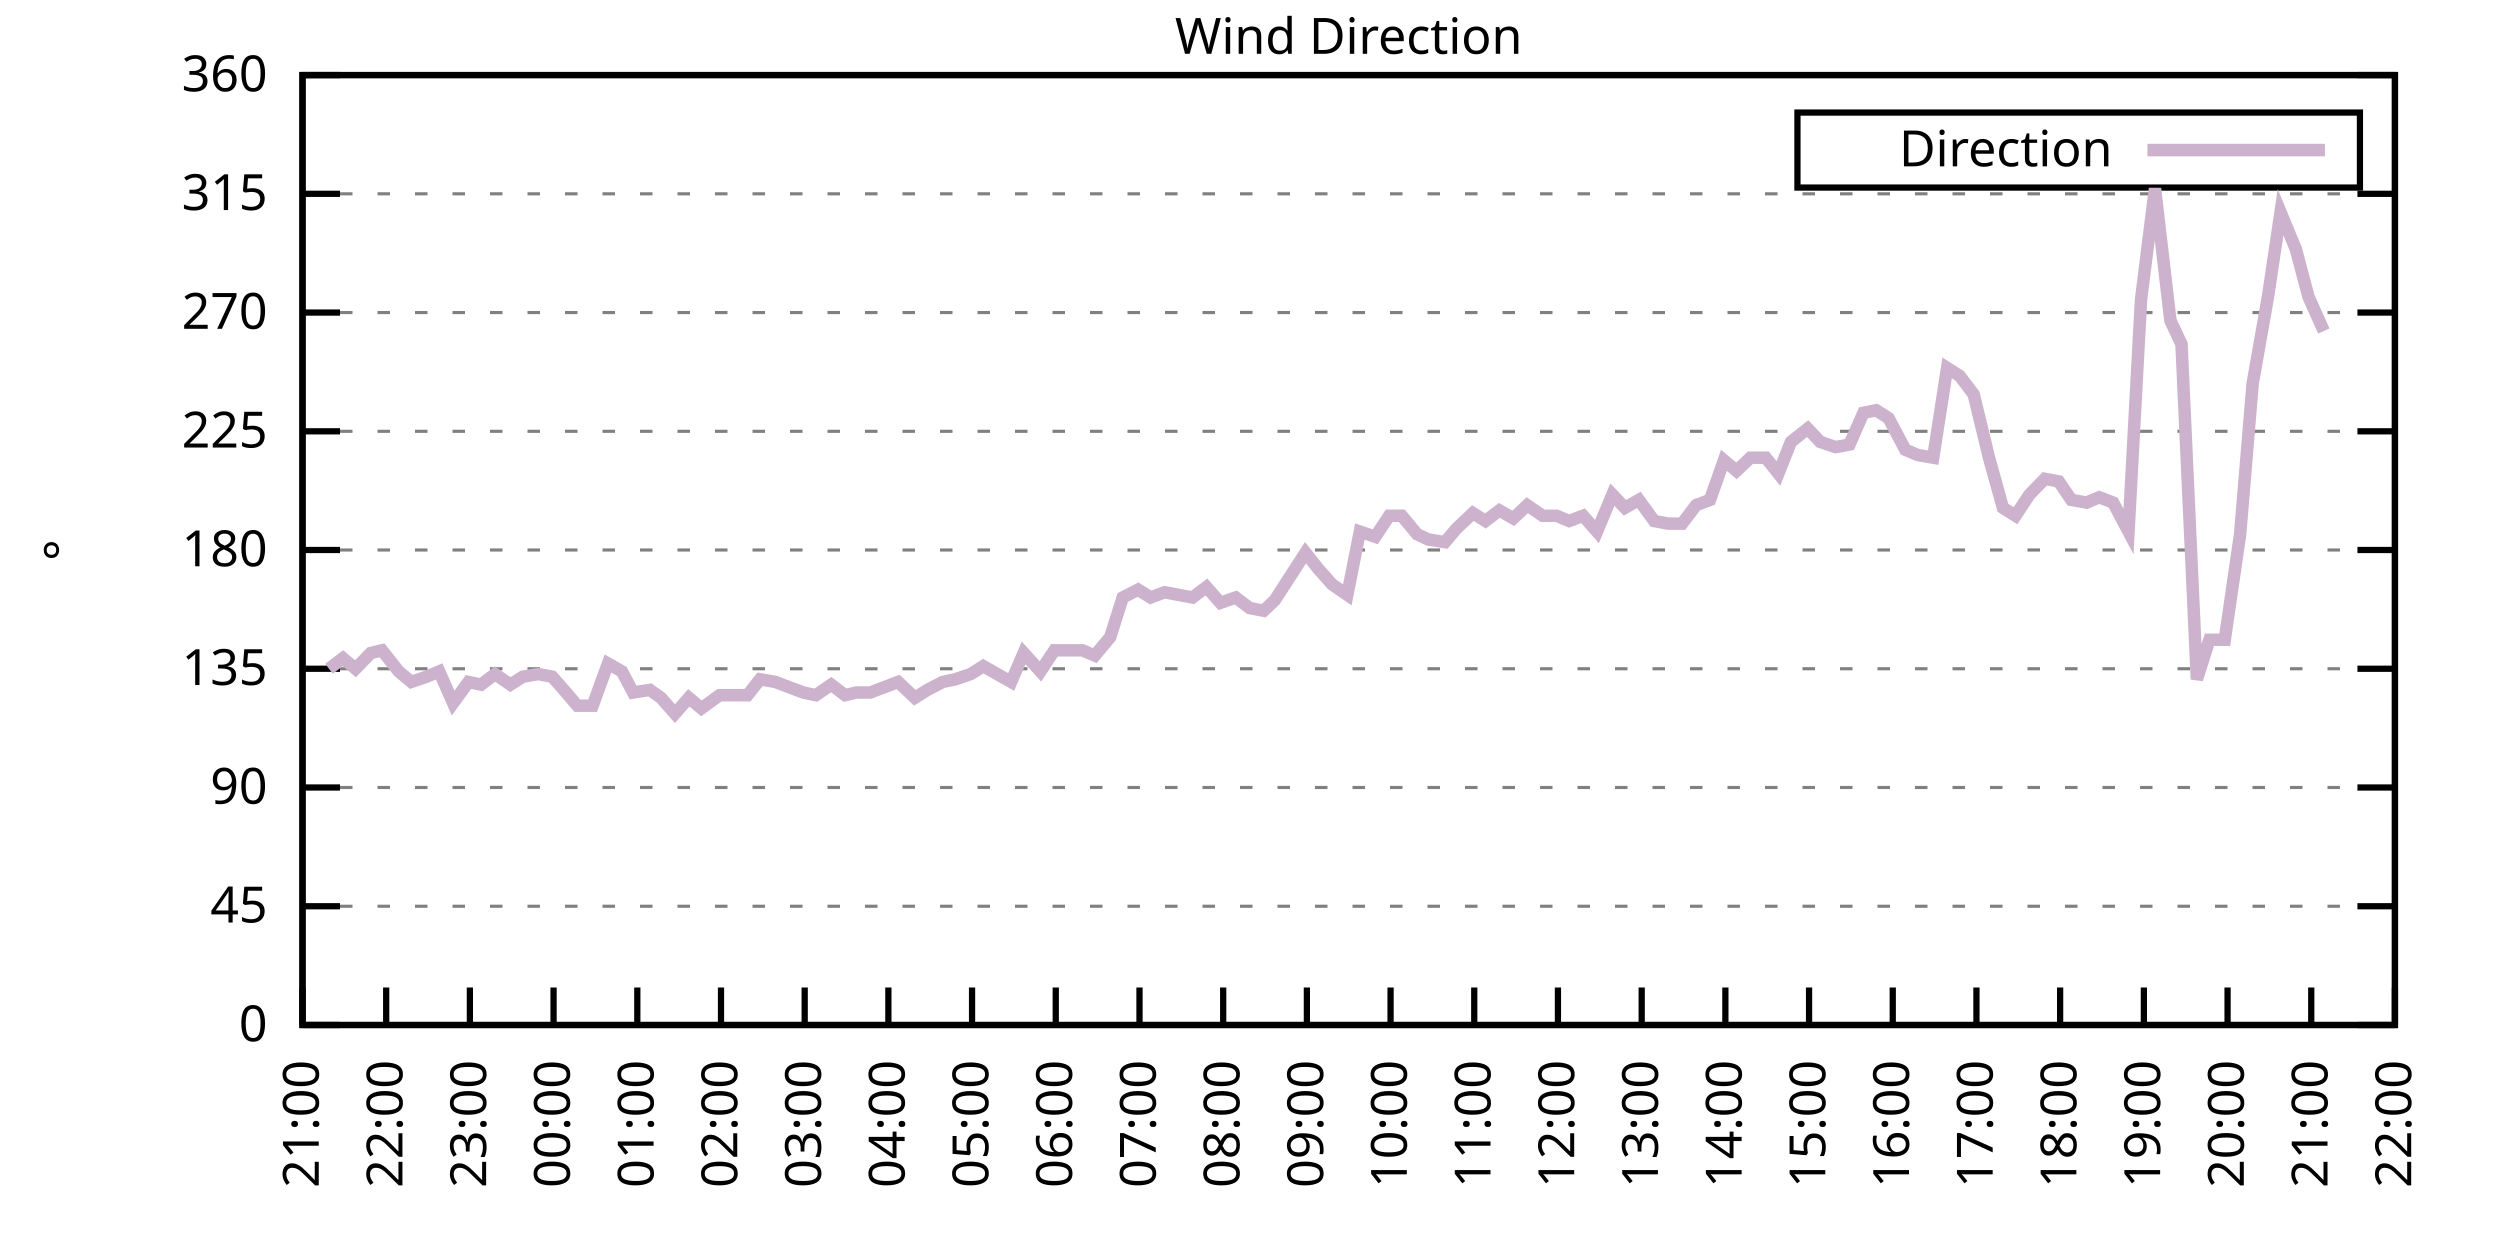
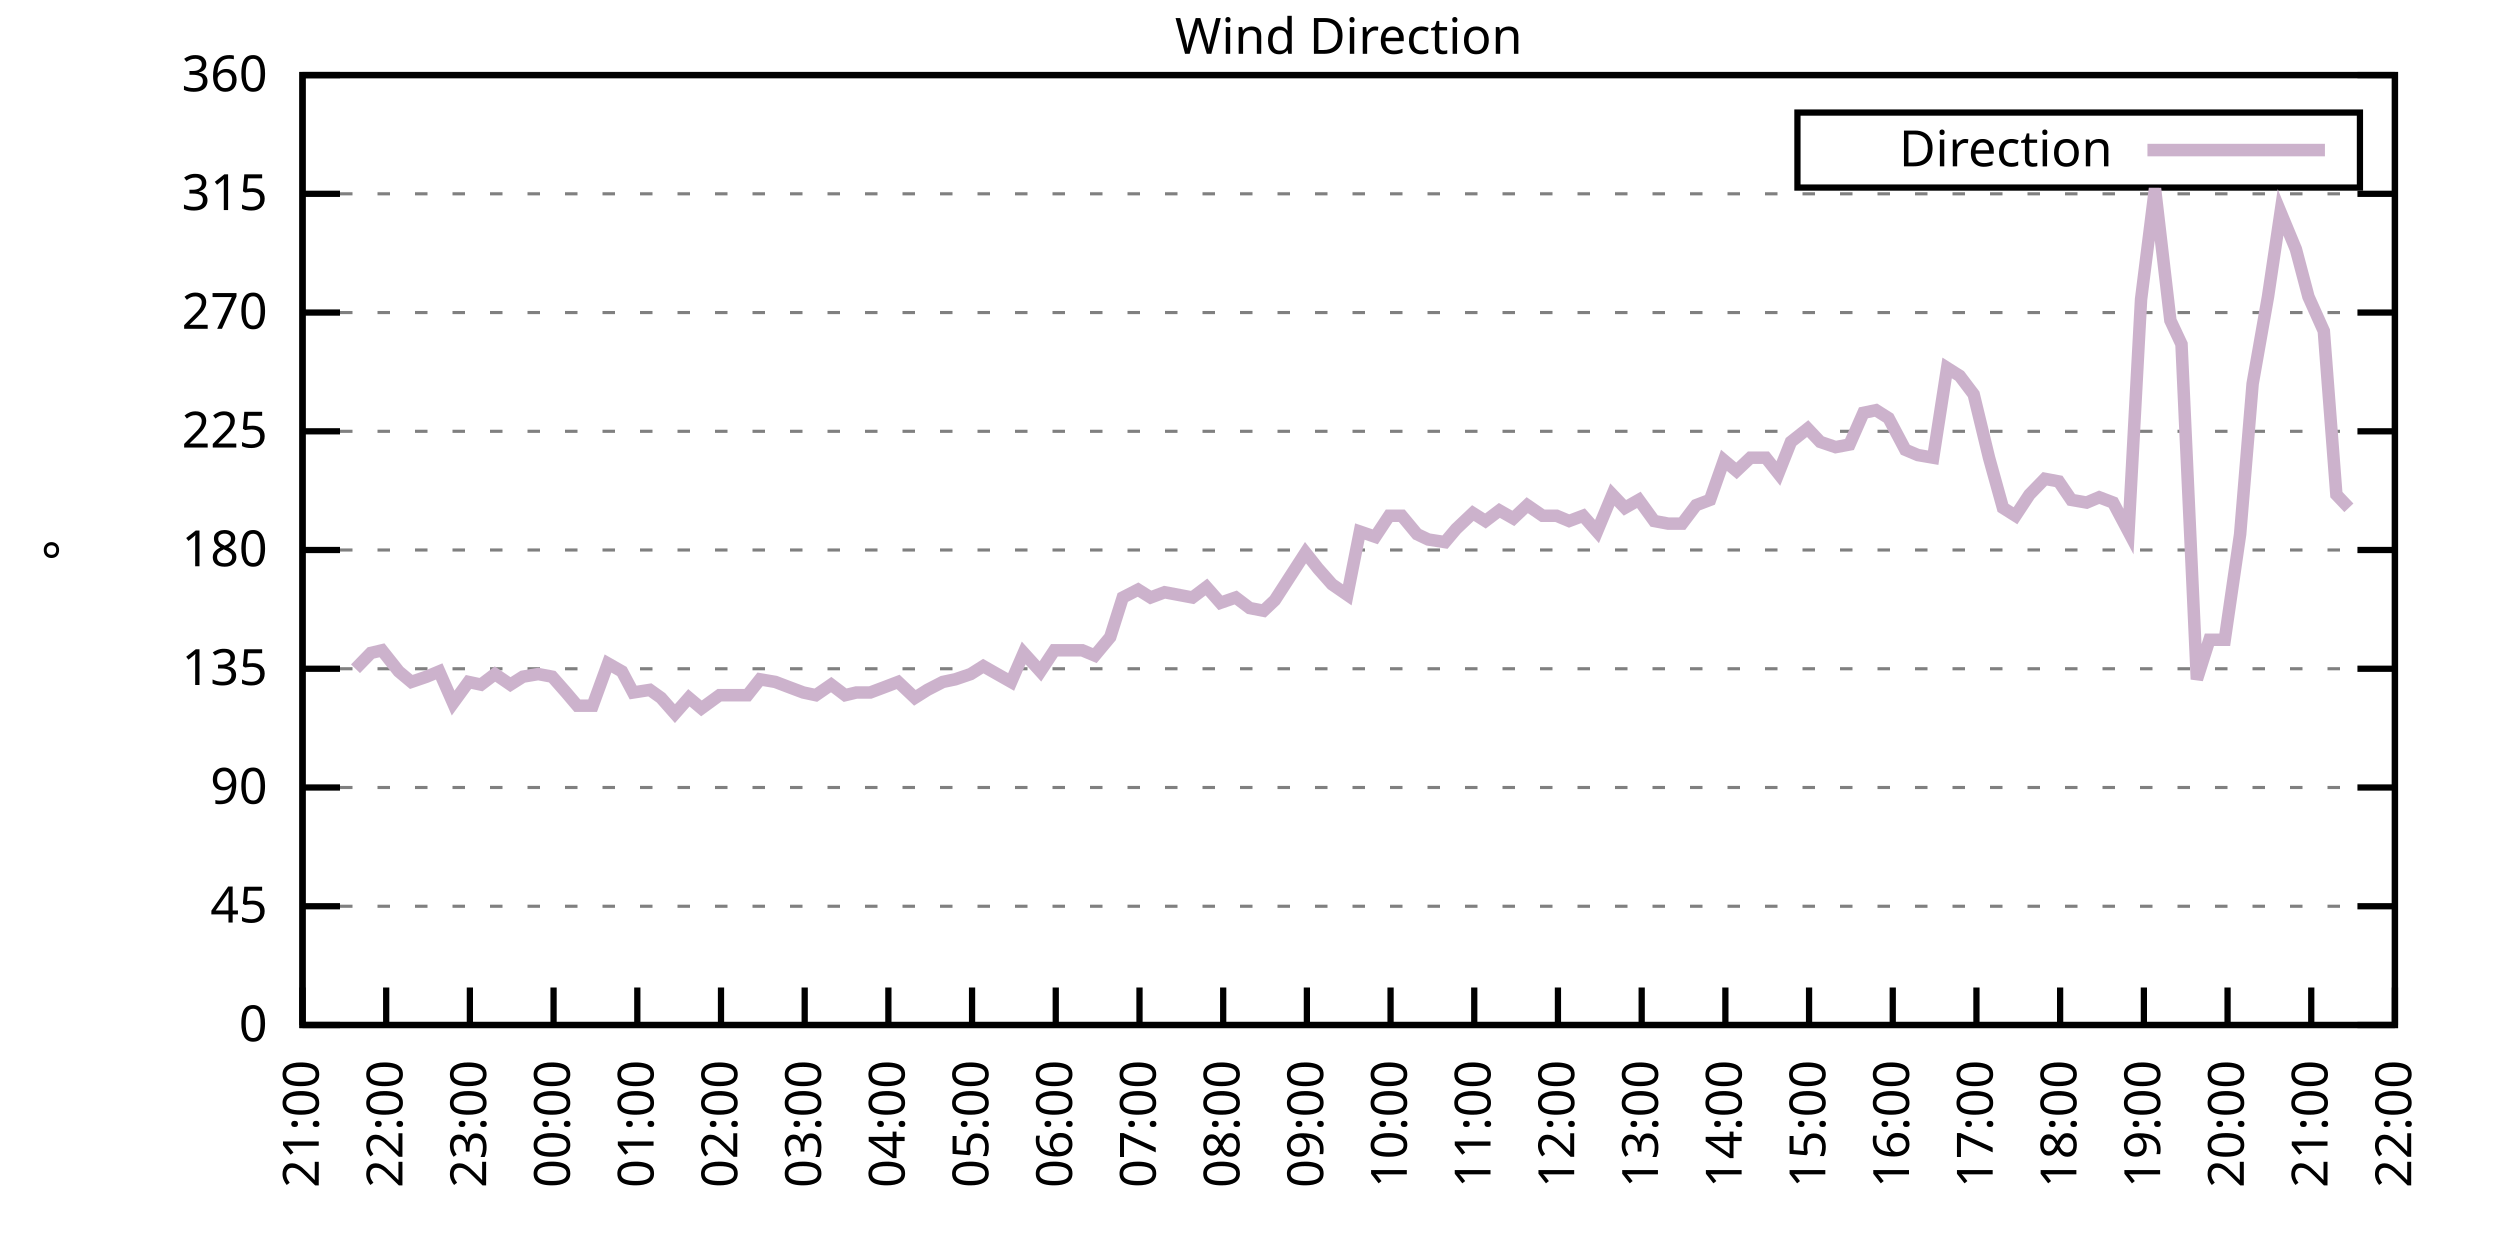
<svg xmlns="http://www.w3.org/2000/svg" xmlns:xlink="http://www.w3.org/1999/xlink" width="400" height="200" viewBox="0 0 400 200">
  <g id="gnuplot_canvas">
    <rect x="0" y="0" width="400" height="200" fill="none" />
    <defs>
      <circle id="gpDot" r="0.5" stroke-width="0.5" stroke="currentColor" />
      <path id="gpPt0" stroke-width="0.333" stroke="currentColor" d="M-1,0 h2 M0,-1 v2" />
      <path id="gpPt1" stroke-width="0.333" stroke="currentColor" d="M-1,-1 L1,1 M1,-1 L-1,1" />
      <path id="gpPt2" stroke-width="0.333" stroke="currentColor" d="M-1,0 L1,0 M0,-1 L0,1 M-1,-1 L1,1 M-1,1 L1,-1" />
      <rect id="gpPt3" stroke-width="0.333" stroke="currentColor" x="-1" y="-1" width="2" height="2" />
      <rect id="gpPt4" stroke-width="0.333" stroke="currentColor" fill="currentColor" x="-1" y="-1" width="2" height="2" />
      <circle id="gpPt5" stroke-width="0.333" stroke="currentColor" cx="0" cy="0" r="1" />
      <use xlink:href="#gpPt5" id="gpPt6" fill="currentColor" stroke="none" />
      <path id="gpPt7" stroke-width="0.333" stroke="currentColor" d="M0,-1.33 L-1.33,0.67 L1.33,0.67 z" />
      <use xlink:href="#gpPt7" id="gpPt8" fill="currentColor" stroke="none" />
      <use xlink:href="#gpPt7" id="gpPt9" stroke="currentColor" transform="rotate(180)" />
      <use xlink:href="#gpPt9" id="gpPt10" fill="currentColor" stroke="none" />
      <use xlink:href="#gpPt3" id="gpPt11" stroke="currentColor" transform="rotate(45)" />
      <use xlink:href="#gpPt11" id="gpPt12" fill="currentColor" stroke="none" />
      <path id="gpPt13" stroke-width="0.333" stroke="currentColor" d="M0,1.330 L1.265,0.411 L0.782,-1.067 L-0.782,-1.076 L-1.265,0.411 z" />
      <use xlink:href="#gpPt13" id="gpPt14" fill="currentColor" stroke="none" />
      <filter id="textbox" filterUnits="objectBoundingBox" x="0" y="0" height="1" width="1">
        <feFlood flood-color="white" flood-opacity="1" result="bgnd" />
        <feComposite in="SourceGraphic" in2="bgnd" operator="atop" />
      </filter>
      <filter id="greybox" filterUnits="objectBoundingBox" x="0" y="0" height="1" width="1">
        <feFlood flood-color="lightgrey" flood-opacity="1" result="grey" />
        <feComposite in="SourceGraphic" in2="grey" operator="atop" />
      </filter>
    </defs>
    <g fill="none" color="white" stroke="currentColor" stroke-width="1.00" stroke-linecap="butt" stroke-linejoin="miter">
</g>
    <g fill="none" color="black" stroke="currentColor" stroke-width="1.00" stroke-linecap="butt" stroke-linejoin="miter">
      <g stroke="none" shape-rendering="crispEdges">
        <polygon fill="rgb(255, 255, 255)" points="48.40,164.00 383.18,164.00 383.18,12.02 48.40,12.02 " />
      </g>
    </g>
    <g fill="none" color="black" stroke="currentColor" stroke-width="1.00" stroke-linecap="butt" stroke-linejoin="miter">
</g>
    <g fill="none" color="black" stroke="black" stroke-width="0.50" stroke-linecap="butt" stroke-linejoin="miter">
</g>
    <g fill="none" color="gray" stroke="currentColor" stroke-width="0.50" stroke-linecap="butt" stroke-linejoin="miter">
      <path stroke="gray" stroke-dasharray="2,4" class="gridline" d="M48.40,164.00 L383.19,164.00  " />
    </g>
    <g fill="none" color="gray" stroke="gray" stroke-width="1.00" stroke-linecap="butt" stroke-linejoin="miter">
</g>
    <g fill="none" color="black" stroke="currentColor" stroke-width="1.00" stroke-linecap="butt" stroke-linejoin="miter">
      <path stroke="black" d="M48.40,164.00 L54.40,164.00 M383.19,164.00 L377.19,164.00  " />
      <g transform="translate(42.80,166.60)" stroke="none" fill="black" font-family="Sans" font-size="8.00" text-anchor="end">
        <text>
          <tspan font-family="Sans"> 0</tspan>
        </text>
      </g>
    </g>
    <g fill="none" color="black" stroke="currentColor" stroke-width="1.00" stroke-linecap="butt" stroke-linejoin="miter">
</g>
    <g fill="none" color="black" stroke="black" stroke-width="0.50" stroke-linecap="butt" stroke-linejoin="miter">
</g>
    <g fill="none" color="gray" stroke="currentColor" stroke-width="0.50" stroke-linecap="butt" stroke-linejoin="miter">
      <path stroke="gray" stroke-dasharray="2,4" class="gridline" d="M48.40,145.00 L383.19,145.00  " />
    </g>
    <g fill="none" color="gray" stroke="gray" stroke-width="1.00" stroke-linecap="butt" stroke-linejoin="miter">
</g>
    <g fill="none" color="black" stroke="currentColor" stroke-width="1.00" stroke-linecap="butt" stroke-linejoin="miter">
      <path stroke="black" d="M48.40,145.00 L54.40,145.00 M383.19,145.00 L377.19,145.00  " />
      <g transform="translate(42.80,147.60)" stroke="none" fill="black" font-family="Sans" font-size="8.00" text-anchor="end">
        <text>
          <tspan font-family="Sans"> 45</tspan>
        </text>
      </g>
    </g>
    <g fill="none" color="black" stroke="currentColor" stroke-width="1.00" stroke-linecap="butt" stroke-linejoin="miter">
</g>
    <g fill="none" color="black" stroke="black" stroke-width="0.50" stroke-linecap="butt" stroke-linejoin="miter">
</g>
    <g fill="none" color="gray" stroke="currentColor" stroke-width="0.50" stroke-linecap="butt" stroke-linejoin="miter">
      <path stroke="gray" stroke-dasharray="2,4" class="gridline" d="M48.40,126.00 L383.19,126.00  " />
    </g>
    <g fill="none" color="gray" stroke="gray" stroke-width="1.00" stroke-linecap="butt" stroke-linejoin="miter">
</g>
    <g fill="none" color="black" stroke="currentColor" stroke-width="1.00" stroke-linecap="butt" stroke-linejoin="miter">
      <path stroke="black" d="M48.40,126.00 L54.40,126.00 M383.19,126.00 L377.19,126.00  " />
      <g transform="translate(42.80,128.60)" stroke="none" fill="black" font-family="Sans" font-size="8.00" text-anchor="end">
        <text>
          <tspan font-family="Sans"> 90</tspan>
        </text>
      </g>
    </g>
    <g fill="none" color="black" stroke="currentColor" stroke-width="1.00" stroke-linecap="butt" stroke-linejoin="miter">
</g>
    <g fill="none" color="black" stroke="black" stroke-width="0.50" stroke-linecap="butt" stroke-linejoin="miter">
</g>
    <g fill="none" color="gray" stroke="currentColor" stroke-width="0.50" stroke-linecap="butt" stroke-linejoin="miter">
      <path stroke="gray" stroke-dasharray="2,4" class="gridline" d="M48.40,107.00 L383.19,107.00  " />
    </g>
    <g fill="none" color="gray" stroke="gray" stroke-width="1.00" stroke-linecap="butt" stroke-linejoin="miter">
</g>
    <g fill="none" color="black" stroke="currentColor" stroke-width="1.00" stroke-linecap="butt" stroke-linejoin="miter">
      <path stroke="black" d="M48.40,107.00 L54.40,107.00 M383.19,107.00 L377.19,107.00  " />
      <g transform="translate(42.80,109.60)" stroke="none" fill="black" font-family="Sans" font-size="8.00" text-anchor="end">
        <text>
          <tspan font-family="Sans"> 135</tspan>
        </text>
      </g>
    </g>
    <g fill="none" color="black" stroke="currentColor" stroke-width="1.00" stroke-linecap="butt" stroke-linejoin="miter">
</g>
    <g fill="none" color="black" stroke="black" stroke-width="0.50" stroke-linecap="butt" stroke-linejoin="miter">
</g>
    <g fill="none" color="gray" stroke="currentColor" stroke-width="0.50" stroke-linecap="butt" stroke-linejoin="miter">
      <path stroke="gray" stroke-dasharray="2,4" class="gridline" d="M48.40,88.00 L383.19,88.00  " />
    </g>
    <g fill="none" color="gray" stroke="gray" stroke-width="1.00" stroke-linecap="butt" stroke-linejoin="miter">
</g>
    <g fill="none" color="black" stroke="currentColor" stroke-width="1.00" stroke-linecap="butt" stroke-linejoin="miter">
      <path stroke="black" d="M48.40,88.00 L54.40,88.00 M383.19,88.00 L377.19,88.00  " />
      <g transform="translate(42.80,90.60)" stroke="none" fill="black" font-family="Sans" font-size="8.00" text-anchor="end">
        <text>
          <tspan font-family="Sans"> 180</tspan>
        </text>
      </g>
    </g>
    <g fill="none" color="black" stroke="currentColor" stroke-width="1.00" stroke-linecap="butt" stroke-linejoin="miter">
</g>
    <g fill="none" color="black" stroke="black" stroke-width="0.50" stroke-linecap="butt" stroke-linejoin="miter">
</g>
    <g fill="none" color="gray" stroke="currentColor" stroke-width="0.50" stroke-linecap="butt" stroke-linejoin="miter">
      <path stroke="gray" stroke-dasharray="2,4" class="gridline" d="M48.40,69.01 L383.19,69.01  " />
    </g>
    <g fill="none" color="gray" stroke="gray" stroke-width="1.00" stroke-linecap="butt" stroke-linejoin="miter">
</g>
    <g fill="none" color="black" stroke="currentColor" stroke-width="1.00" stroke-linecap="butt" stroke-linejoin="miter">
      <path stroke="black" d="M48.40,69.01 L54.40,69.01 M383.19,69.01 L377.19,69.01  " />
      <g transform="translate(42.80,71.61)" stroke="none" fill="black" font-family="Sans" font-size="8.00" text-anchor="end">
        <text>
          <tspan font-family="Sans"> 225</tspan>
        </text>
      </g>
    </g>
    <g fill="none" color="black" stroke="currentColor" stroke-width="1.00" stroke-linecap="butt" stroke-linejoin="miter">
</g>
    <g fill="none" color="black" stroke="black" stroke-width="0.50" stroke-linecap="butt" stroke-linejoin="miter">
</g>
    <g fill="none" color="gray" stroke="currentColor" stroke-width="0.50" stroke-linecap="butt" stroke-linejoin="miter">
      <path stroke="gray" stroke-dasharray="2,4" class="gridline" d="M48.40,50.01 L383.19,50.01  " />
    </g>
    <g fill="none" color="gray" stroke="gray" stroke-width="1.00" stroke-linecap="butt" stroke-linejoin="miter">
</g>
    <g fill="none" color="black" stroke="currentColor" stroke-width="1.00" stroke-linecap="butt" stroke-linejoin="miter">
      <path stroke="black" d="M48.40,50.01 L54.40,50.01 M383.19,50.01 L377.19,50.01  " />
      <g transform="translate(42.80,52.61)" stroke="none" fill="black" font-family="Sans" font-size="8.00" text-anchor="end">
        <text>
          <tspan font-family="Sans"> 270</tspan>
        </text>
      </g>
    </g>
    <g fill="none" color="black" stroke="currentColor" stroke-width="1.00" stroke-linecap="butt" stroke-linejoin="miter">
</g>
    <g fill="none" color="black" stroke="black" stroke-width="0.50" stroke-linecap="butt" stroke-linejoin="miter">
</g>
    <g fill="none" color="gray" stroke="currentColor" stroke-width="0.50" stroke-linecap="butt" stroke-linejoin="miter">
      <path stroke="gray" stroke-dasharray="2,4" class="gridline" d="M48.40,31.01 L383.19,31.01  " />
    </g>
    <g fill="none" color="gray" stroke="gray" stroke-width="1.00" stroke-linecap="butt" stroke-linejoin="miter">
</g>
    <g fill="none" color="black" stroke="currentColor" stroke-width="1.00" stroke-linecap="butt" stroke-linejoin="miter">
      <path stroke="black" d="M48.40,31.01 L54.40,31.01 M383.19,31.01 L377.19,31.01  " />
      <g transform="translate(42.80,33.61)" stroke="none" fill="black" font-family="Sans" font-size="8.00" text-anchor="end">
        <text>
          <tspan font-family="Sans"> 315</tspan>
        </text>
      </g>
    </g>
    <g fill="none" color="black" stroke="currentColor" stroke-width="1.00" stroke-linecap="butt" stroke-linejoin="miter">
</g>
    <g fill="none" color="black" stroke="black" stroke-width="0.50" stroke-linecap="butt" stroke-linejoin="miter">
</g>
    <g fill="none" color="gray" stroke="currentColor" stroke-width="0.50" stroke-linecap="butt" stroke-linejoin="miter">
      <path stroke="gray" stroke-dasharray="2,4" class="gridline" d="M48.40,12.01 L383.19,12.01  " />
    </g>
    <g fill="none" color="gray" stroke="gray" stroke-width="1.00" stroke-linecap="butt" stroke-linejoin="miter">
</g>
    <g fill="none" color="black" stroke="currentColor" stroke-width="1.00" stroke-linecap="butt" stroke-linejoin="miter">
      <path stroke="black" d="M48.40,12.01 L54.40,12.01 M383.19,12.01 L377.19,12.01  " />
      <g transform="translate(42.80,14.61)" stroke="none" fill="black" font-family="Sans" font-size="8.00" text-anchor="end">
        <text>
          <tspan font-family="Sans"> 360</tspan>
        </text>
      </g>
    </g>
    <g fill="none" color="black" stroke="currentColor" stroke-width="1.00" stroke-linecap="butt" stroke-linejoin="miter">
      <path stroke="black" d="M48.40,164.00 L48.40,158.00  " />
      <g transform="translate(51.00,169.60) rotate(270.00)" stroke="none" fill="black" font-family="Sans" font-size="8.00" text-anchor="end">
        <text>
          <tspan font-family="Sans">21:00</tspan>
        </text>
      </g>
    </g>
    <g fill="none" color="black" stroke="currentColor" stroke-width="1.00" stroke-linecap="butt" stroke-linejoin="miter">
      <path stroke="black" d="M61.79,164.00 L61.79,158.00  " />
      <g transform="translate(64.39,169.60) rotate(270.00)" stroke="none" fill="black" font-family="Sans" font-size="8.00" text-anchor="end">
        <text>
          <tspan font-family="Sans">22:00</tspan>
        </text>
      </g>
    </g>
    <g fill="none" color="black" stroke="currentColor" stroke-width="1.00" stroke-linecap="butt" stroke-linejoin="miter">
      <path stroke="black" d="M75.18,164.00 L75.18,158.00  " />
      <g transform="translate(77.78,169.60) rotate(270.00)" stroke="none" fill="black" font-family="Sans" font-size="8.00" text-anchor="end">
        <text>
          <tspan font-family="Sans">23:00</tspan>
        </text>
      </g>
    </g>
    <g fill="none" color="black" stroke="currentColor" stroke-width="1.00" stroke-linecap="butt" stroke-linejoin="miter">
      <path stroke="black" d="M88.57,164.00 L88.57,158.00  " />
      <g transform="translate(91.17,169.60) rotate(270.00)" stroke="none" fill="black" font-family="Sans" font-size="8.00" text-anchor="end">
        <text>
          <tspan font-family="Sans">00:00</tspan>
        </text>
      </g>
    </g>
    <g fill="none" color="black" stroke="currentColor" stroke-width="1.00" stroke-linecap="butt" stroke-linejoin="miter">
      <path stroke="black" d="M101.97,164.00 L101.97,158.00  " />
      <g transform="translate(104.57,169.60) rotate(270.00)" stroke="none" fill="black" font-family="Sans" font-size="8.00" text-anchor="end">
        <text>
          <tspan font-family="Sans">01:00</tspan>
        </text>
      </g>
    </g>
    <g fill="none" color="black" stroke="currentColor" stroke-width="1.00" stroke-linecap="butt" stroke-linejoin="miter">
      <path stroke="black" d="M115.36,164.00 L115.36,158.00  " />
      <g transform="translate(117.96,169.60) rotate(270.00)" stroke="none" fill="black" font-family="Sans" font-size="8.00" text-anchor="end">
        <text>
          <tspan font-family="Sans">02:00</tspan>
        </text>
      </g>
    </g>
    <g fill="none" color="black" stroke="currentColor" stroke-width="1.00" stroke-linecap="butt" stroke-linejoin="miter">
      <path stroke="black" d="M128.75,164.00 L128.75,158.00  " />
      <g transform="translate(131.35,169.60) rotate(270.00)" stroke="none" fill="black" font-family="Sans" font-size="8.00" text-anchor="end">
        <text>
          <tspan font-family="Sans">03:00</tspan>
        </text>
      </g>
    </g>
    <g fill="none" color="black" stroke="currentColor" stroke-width="1.00" stroke-linecap="butt" stroke-linejoin="miter">
      <path stroke="black" d="M142.14,164.00 L142.14,158.00  " />
      <g transform="translate(144.74,169.60) rotate(270.00)" stroke="none" fill="black" font-family="Sans" font-size="8.00" text-anchor="end">
        <text>
          <tspan font-family="Sans">04:00</tspan>
        </text>
      </g>
    </g>
    <g fill="none" color="black" stroke="currentColor" stroke-width="1.00" stroke-linecap="butt" stroke-linejoin="miter">
      <path stroke="black" d="M155.53,164.00 L155.53,158.00  " />
      <g transform="translate(158.13,169.60) rotate(270.00)" stroke="none" fill="black" font-family="Sans" font-size="8.00" text-anchor="end">
        <text>
          <tspan font-family="Sans">05:00</tspan>
        </text>
      </g>
    </g>
    <g fill="none" color="black" stroke="currentColor" stroke-width="1.00" stroke-linecap="butt" stroke-linejoin="miter">
      <path stroke="black" d="M168.92,164.00 L168.92,158.00  " />
      <g transform="translate(171.52,169.60) rotate(270.00)" stroke="none" fill="black" font-family="Sans" font-size="8.00" text-anchor="end">
        <text>
          <tspan font-family="Sans">06:00</tspan>
        </text>
      </g>
    </g>
    <g fill="none" color="black" stroke="currentColor" stroke-width="1.00" stroke-linecap="butt" stroke-linejoin="miter">
      <path stroke="black" d="M182.32,164.00 L182.32,158.00  " />
      <g transform="translate(184.92,169.60) rotate(270.00)" stroke="none" fill="black" font-family="Sans" font-size="8.00" text-anchor="end">
        <text>
          <tspan font-family="Sans">07:00</tspan>
        </text>
      </g>
    </g>
    <g fill="none" color="black" stroke="currentColor" stroke-width="1.00" stroke-linecap="butt" stroke-linejoin="miter">
      <path stroke="black" d="M195.71,164.00 L195.71,158.00  " />
      <g transform="translate(198.31,169.60) rotate(270.00)" stroke="none" fill="black" font-family="Sans" font-size="8.00" text-anchor="end">
        <text>
          <tspan font-family="Sans">08:00</tspan>
        </text>
      </g>
    </g>
    <g fill="none" color="black" stroke="currentColor" stroke-width="1.00" stroke-linecap="butt" stroke-linejoin="miter">
      <path stroke="black" d="M209.10,164.00 L209.10,158.00  " />
      <g transform="translate(211.70,169.60) rotate(270.00)" stroke="none" fill="black" font-family="Sans" font-size="8.00" text-anchor="end">
        <text>
          <tspan font-family="Sans">09:00</tspan>
        </text>
      </g>
    </g>
    <g fill="none" color="black" stroke="currentColor" stroke-width="1.00" stroke-linecap="butt" stroke-linejoin="miter">
      <path stroke="black" d="M222.49,164.00 L222.49,158.00  " />
      <g transform="translate(225.09,169.60) rotate(270.00)" stroke="none" fill="black" font-family="Sans" font-size="8.00" text-anchor="end">
        <text>
          <tspan font-family="Sans">10:00</tspan>
        </text>
      </g>
    </g>
    <g fill="none" color="black" stroke="currentColor" stroke-width="1.00" stroke-linecap="butt" stroke-linejoin="miter">
      <path stroke="black" d="M235.88,164.00 L235.88,158.00  " />
      <g transform="translate(238.48,169.60) rotate(270.00)" stroke="none" fill="black" font-family="Sans" font-size="8.00" text-anchor="end">
        <text>
          <tspan font-family="Sans">11:00</tspan>
        </text>
      </g>
    </g>
    <g fill="none" color="black" stroke="currentColor" stroke-width="1.00" stroke-linecap="butt" stroke-linejoin="miter">
      <path stroke="black" d="M249.27,164.00 L249.27,158.00  " />
      <g transform="translate(251.87,169.60) rotate(270.00)" stroke="none" fill="black" font-family="Sans" font-size="8.00" text-anchor="end">
        <text>
          <tspan font-family="Sans">12:00</tspan>
        </text>
      </g>
    </g>
    <g fill="none" color="black" stroke="currentColor" stroke-width="1.00" stroke-linecap="butt" stroke-linejoin="miter">
      <path stroke="black" d="M262.67,164.00 L262.67,158.00  " />
      <g transform="translate(265.27,169.60) rotate(270.00)" stroke="none" fill="black" font-family="Sans" font-size="8.00" text-anchor="end">
        <text>
          <tspan font-family="Sans">13:00</tspan>
        </text>
      </g>
    </g>
    <g fill="none" color="black" stroke="currentColor" stroke-width="1.00" stroke-linecap="butt" stroke-linejoin="miter">
      <path stroke="black" d="M276.06,164.00 L276.06,158.00  " />
      <g transform="translate(278.66,169.60) rotate(270.00)" stroke="none" fill="black" font-family="Sans" font-size="8.00" text-anchor="end">
        <text>
          <tspan font-family="Sans">14:00</tspan>
        </text>
      </g>
    </g>
    <g fill="none" color="black" stroke="currentColor" stroke-width="1.00" stroke-linecap="butt" stroke-linejoin="miter">
      <path stroke="black" d="M289.45,164.00 L289.45,158.00  " />
      <g transform="translate(292.05,169.60) rotate(270.00)" stroke="none" fill="black" font-family="Sans" font-size="8.00" text-anchor="end">
        <text>
          <tspan font-family="Sans">15:00</tspan>
        </text>
      </g>
    </g>
    <g fill="none" color="black" stroke="currentColor" stroke-width="1.00" stroke-linecap="butt" stroke-linejoin="miter">
      <path stroke="black" d="M302.84,164.00 L302.84,158.00  " />
      <g transform="translate(305.44,169.60) rotate(270.00)" stroke="none" fill="black" font-family="Sans" font-size="8.00" text-anchor="end">
        <text>
          <tspan font-family="Sans">16:00</tspan>
        </text>
      </g>
    </g>
    <g fill="none" color="black" stroke="currentColor" stroke-width="1.00" stroke-linecap="butt" stroke-linejoin="miter">
      <path stroke="black" d="M316.23,164.00 L316.23,158.00  " />
      <g transform="translate(318.83,169.60) rotate(270.00)" stroke="none" fill="black" font-family="Sans" font-size="8.00" text-anchor="end">
        <text>
          <tspan font-family="Sans">17:00</tspan>
        </text>
      </g>
    </g>
    <g fill="none" color="black" stroke="currentColor" stroke-width="1.00" stroke-linecap="butt" stroke-linejoin="miter">
      <path stroke="black" d="M329.62,164.00 L329.62,158.00  " />
      <g transform="translate(332.22,169.60) rotate(270.00)" stroke="none" fill="black" font-family="Sans" font-size="8.00" text-anchor="end">
        <text>
          <tspan font-family="Sans">18:00</tspan>
        </text>
      </g>
    </g>
    <g fill="none" color="black" stroke="currentColor" stroke-width="1.00" stroke-linecap="butt" stroke-linejoin="miter">
      <path stroke="black" d="M343.02,164.00 L343.02,158.00  " />
      <g transform="translate(345.62,169.60) rotate(270.00)" stroke="none" fill="black" font-family="Sans" font-size="8.00" text-anchor="end">
        <text>
          <tspan font-family="Sans">19:00</tspan>
        </text>
      </g>
    </g>
    <g fill="none" color="black" stroke="currentColor" stroke-width="1.00" stroke-linecap="butt" stroke-linejoin="miter">
      <path stroke="black" d="M356.41,164.00 L356.41,158.00  " />
      <g transform="translate(359.01,169.60) rotate(270.00)" stroke="none" fill="black" font-family="Sans" font-size="8.00" text-anchor="end">
        <text>
          <tspan font-family="Sans">20:00</tspan>
        </text>
      </g>
    </g>
    <g fill="none" color="black" stroke="currentColor" stroke-width="1.00" stroke-linecap="butt" stroke-linejoin="miter">
      <path stroke="black" d="M369.80,164.00 L369.80,158.00  " />
      <g transform="translate(372.40,169.60) rotate(270.00)" stroke="none" fill="black" font-family="Sans" font-size="8.00" text-anchor="end">
        <text>
          <tspan font-family="Sans">21:00</tspan>
        </text>
      </g>
    </g>
    <g fill="none" color="black" stroke="currentColor" stroke-width="1.00" stroke-linecap="butt" stroke-linejoin="miter">
      <path stroke="black" d="M383.19,164.00 L383.19,158.00  " />
      <g transform="translate(385.79,169.60) rotate(270.00)" stroke="none" fill="black" font-family="Sans" font-size="8.00" text-anchor="end">
        <text>
          <tspan font-family="Sans">22:00</tspan>
        </text>
      </g>
    </g>
    <g fill="none" color="black" stroke="currentColor" stroke-width="1.00" stroke-linecap="butt" stroke-linejoin="miter">
</g>
    <g fill="none" color="black" stroke="currentColor" stroke-width="1.00" stroke-linecap="butt" stroke-linejoin="miter">
      <path stroke="black" d="M48.40,12.01 L48.40,164.00 L383.19,164.00 L383.19,12.01 L48.40,12.01 Z  " />
    </g>
    <g fill="none" color="black" stroke="currentColor" stroke-width="1.00" stroke-linecap="butt" stroke-linejoin="miter">
</g>
    <g fill="none" color="black" stroke="currentColor" stroke-width="1.00" stroke-linecap="butt" stroke-linejoin="miter">
      <path stroke="black" d="M287.59,30.01 L287.59,18.01 L377.59,18.01 L377.59,30.01 L287.59,30.01 Z  " />
    </g>
    <g id="Wind_direction_plot_1">
      <g fill="none" color="white" stroke="black" stroke-width="2.00" stroke-linecap="butt" stroke-linejoin="miter">
</g>
      <g fill="none" color="black" stroke="currentColor" stroke-width="2.00" stroke-linecap="butt" stroke-linejoin="miter">
        <g transform="translate(337.99,26.61)" stroke="none" fill="black" font-family="Sans" font-size="8.00" text-anchor="end">
          <text>
            <tspan font-family="Sans">Direction</tspan>
          </text>
        </g>
      </g>
      <g fill="none" color="black" stroke="currentColor" stroke-width="2.00" stroke-linecap="butt" stroke-linejoin="miter">
-         <path stroke="rgb(204, 178, 204)" d="M343.59,24.01 L371.99,24.01 M52.64,107.00 L54.87,105.31 L56.88,107.00 L59.34,104.47 L61.12,104.05 L63.80,107.43   L65.81,109.11 L68.26,108.27 L70.27,107.43 L72.50,112.49 L74.96,109.11 L76.97,109.54 L79.20,107.85 L81.66,109.54   L83.66,108.27 L86.12,107.85 L88.35,108.27 L90.58,110.80 L92.37,112.91 L94.82,112.91 L97.28,106.16 L99.51,107.43   L101.30,110.80 L103.98,110.38 L105.76,111.65 L107.99,114.18 L110.22,111.65 L112.23,113.34 L115.13,111.23 L116.47,111.23   L119.60,111.23 L121.61,108.69 L124.06,109.11 L126.29,109.96 L128.53,110.80 L130.54,111.23 L132.99,109.54 L135.22,111.23   L137.01,110.80 L139.24,110.80 L141.47,109.96 L143.70,109.11 L146.38,111.65 L148.39,110.38 L150.85,109.11 L152.85,108.69   L155.31,107.85 L157.32,106.58 L159.55,107.85 L161.78,109.11 L163.79,104.47 L166.47,107.43 L168.70,104.05 L170.71,104.05   L173.17,104.05 L175.17,104.89 L177.63,101.94 L179.64,95.60 L182.09,94.34 L184.10,95.60 L186.33,94.76 L190.80,95.60   L193.03,93.92 L195.26,96.45 L197.72,95.60 L199.95,97.29 L202.18,97.72 L203.97,96.03 L208.88,88.43 L210.88,90.96   L213.12,93.49 L215.57,95.18 L217.58,85.05 L220.04,85.89 L222.27,82.52 L224.28,82.52 L226.73,85.47 L228.52,86.32   L231.20,86.74 L232.98,84.63 L235.66,82.09 L237.67,83.36 L239.90,81.67 L242.13,82.94 L244.36,80.83 L246.82,82.52   L249.05,82.52 L251.06,83.36 L253.29,82.52 L255.52,85.05 L257.98,79.14 L259.99,81.25 L262.22,79.98 L264.67,83.36   L266.91,83.78 L269.14,83.78 L271.37,80.83 L273.60,79.98 L275.83,73.65 L277.84,75.34 L280.07,73.23 L282.53,73.23   L284.54,75.76 L286.55,70.70 L289.23,68.58 L291.23,70.70 L293.69,71.54 L295.92,71.12 L298.15,66.05 L300.16,65.63   L302.17,66.90 L304.85,71.96 L306.86,72.81 L309.31,73.23 L311.54,58.87 L313.55,60.14 L315.79,63.10 L318.24,73.23   L320.47,81.25 L322.48,82.52 L324.71,79.14 L327.17,76.61 L329.40,77.03 L331.41,79.98 L333.86,80.41 L335.87,79.56   L338.10,80.41 L340.56,85.05 L342.57,47.90 L344.80,30.16 L347.26,51.27 L349.04,55.07 L351.50,108.69 L353.51,102.36   L355.96,102.36 L358.42,85.47 L360.42,61.41 L362.88,47.47 L364.89,33.96 L367.34,39.87 L369.35,47.47 L371.81,52.96    " />
+         <path stroke="rgb(204, 178, 204)" d="M343.59,24.01 L371.99,24.01 M56.88,107.00 L59.34,104.47 L61.12,104.05 L63.80,107.43 L65.81,109.11 L68.26,108.27   L70.27,107.43 L72.50,112.49 L74.96,109.11 L76.97,109.54 L79.20,107.85 L81.66,109.54 L83.66,108.27 L86.12,107.85   L88.35,108.27 L90.58,110.80 L92.37,112.91 L94.82,112.91 L97.28,106.16 L99.51,107.43 L101.30,110.80 L103.98,110.38   L105.76,111.65 L107.99,114.18 L110.22,111.65 L112.23,113.34 L115.13,111.23 L116.47,111.23 L119.60,111.23 L121.61,108.69   L124.06,109.11 L126.29,109.96 L128.53,110.80 L130.54,111.23 L132.99,109.54 L135.22,111.23 L137.01,110.80 L139.24,110.80   L141.47,109.96 L143.70,109.11 L146.38,111.65 L148.39,110.38 L150.85,109.11 L152.85,108.69 L155.31,107.85 L157.32,106.58   L159.55,107.85 L161.78,109.11 L163.79,104.47 L166.47,107.43 L168.70,104.05 L170.71,104.05 L173.17,104.05 L175.17,104.89   L177.63,101.94 L179.64,95.60 L182.09,94.34 L184.10,95.60 L186.33,94.76 L190.80,95.60 L193.03,93.92 L195.26,96.45   L197.72,95.60 L199.95,97.29 L202.18,97.72 L203.97,96.03 L208.88,88.43 L210.88,90.96 L213.12,93.49 L215.57,95.18   L217.58,85.05 L220.04,85.89 L222.27,82.52 L224.28,82.52 L226.73,85.47 L228.52,86.32 L231.20,86.74 L232.98,84.63   L235.66,82.09 L237.67,83.36 L239.90,81.67 L242.13,82.94 L244.36,80.83 L246.82,82.52 L249.05,82.52 L251.06,83.36   L253.29,82.52 L255.52,85.05 L257.98,79.14 L259.99,81.25 L262.22,79.98 L264.67,83.36 L266.91,83.78 L269.14,83.78   L271.37,80.83 L273.60,79.98 L275.83,73.65 L277.84,75.34 L280.07,73.23 L282.53,73.23 L284.54,75.76 L286.55,70.70   L289.23,68.58 L291.23,70.70 L293.69,71.54 L295.92,71.12 L298.15,66.05 L300.16,65.63 L302.17,66.90 L304.85,71.96   L306.86,72.81 L309.31,73.23 L311.54,58.87 L313.55,60.14 L315.79,63.10 L318.24,73.23 L320.47,81.25 L322.48,82.52   L324.71,79.14 L327.17,76.61 L329.40,77.03 L331.41,79.98 L333.86,80.41 L335.87,79.56 L338.10,80.41 L340.56,85.05   L342.57,47.90 L344.80,30.16 L347.26,51.27 L349.04,55.07 L351.50,108.69 L353.51,102.36 L355.96,102.36 L358.42,85.47   L360.42,61.41 L362.88,47.47 L364.89,33.96 L367.34,39.87 L369.35,47.47 L371.81,52.96 L373.82,79.14 L375.82,81.25    " />
      </g>
    </g>
    <g fill="none" color="black" stroke="currentColor" stroke-width="2.00" stroke-linecap="butt" stroke-linejoin="miter">
</g>
    <g fill="none" color="black" stroke="black" stroke-width="1.00" stroke-linecap="butt" stroke-linejoin="miter">
</g>
    <g fill="none" color="black" stroke="currentColor" stroke-width="1.00" stroke-linecap="butt" stroke-linejoin="miter">
      <path stroke="black" d="M48.40,12.01 L48.40,164.00 L383.19,164.00 L383.19,12.01 L48.40,12.01 Z  " />
      <g transform="translate(12.80,88.01) rotate(270.00)" stroke="none" fill="black" font-family="Sans" font-size="8.00" text-anchor="middle">
        <text>
          <tspan font-family="Sans">°</tspan>
        </text>
      </g>
    </g>
    <g fill="none" color="black" stroke="currentColor" stroke-width="1.00" stroke-linecap="butt" stroke-linejoin="miter">
</g>
    <g fill="none" color="black" stroke="currentColor" stroke-width="1.00" stroke-linecap="butt" stroke-linejoin="miter">
      <g transform="translate(215.79,8.61)" stroke="none" fill="black" font-family="Sans" font-size="8.00" text-anchor="middle">
        <text>
          <tspan font-family="Sans">Wind Direction</tspan>
        </text>
      </g>
    </g>
    <g fill="none" color="black" stroke="currentColor" stroke-width="1.00" stroke-linecap="butt" stroke-linejoin="miter">
</g>
  </g>
</svg>
